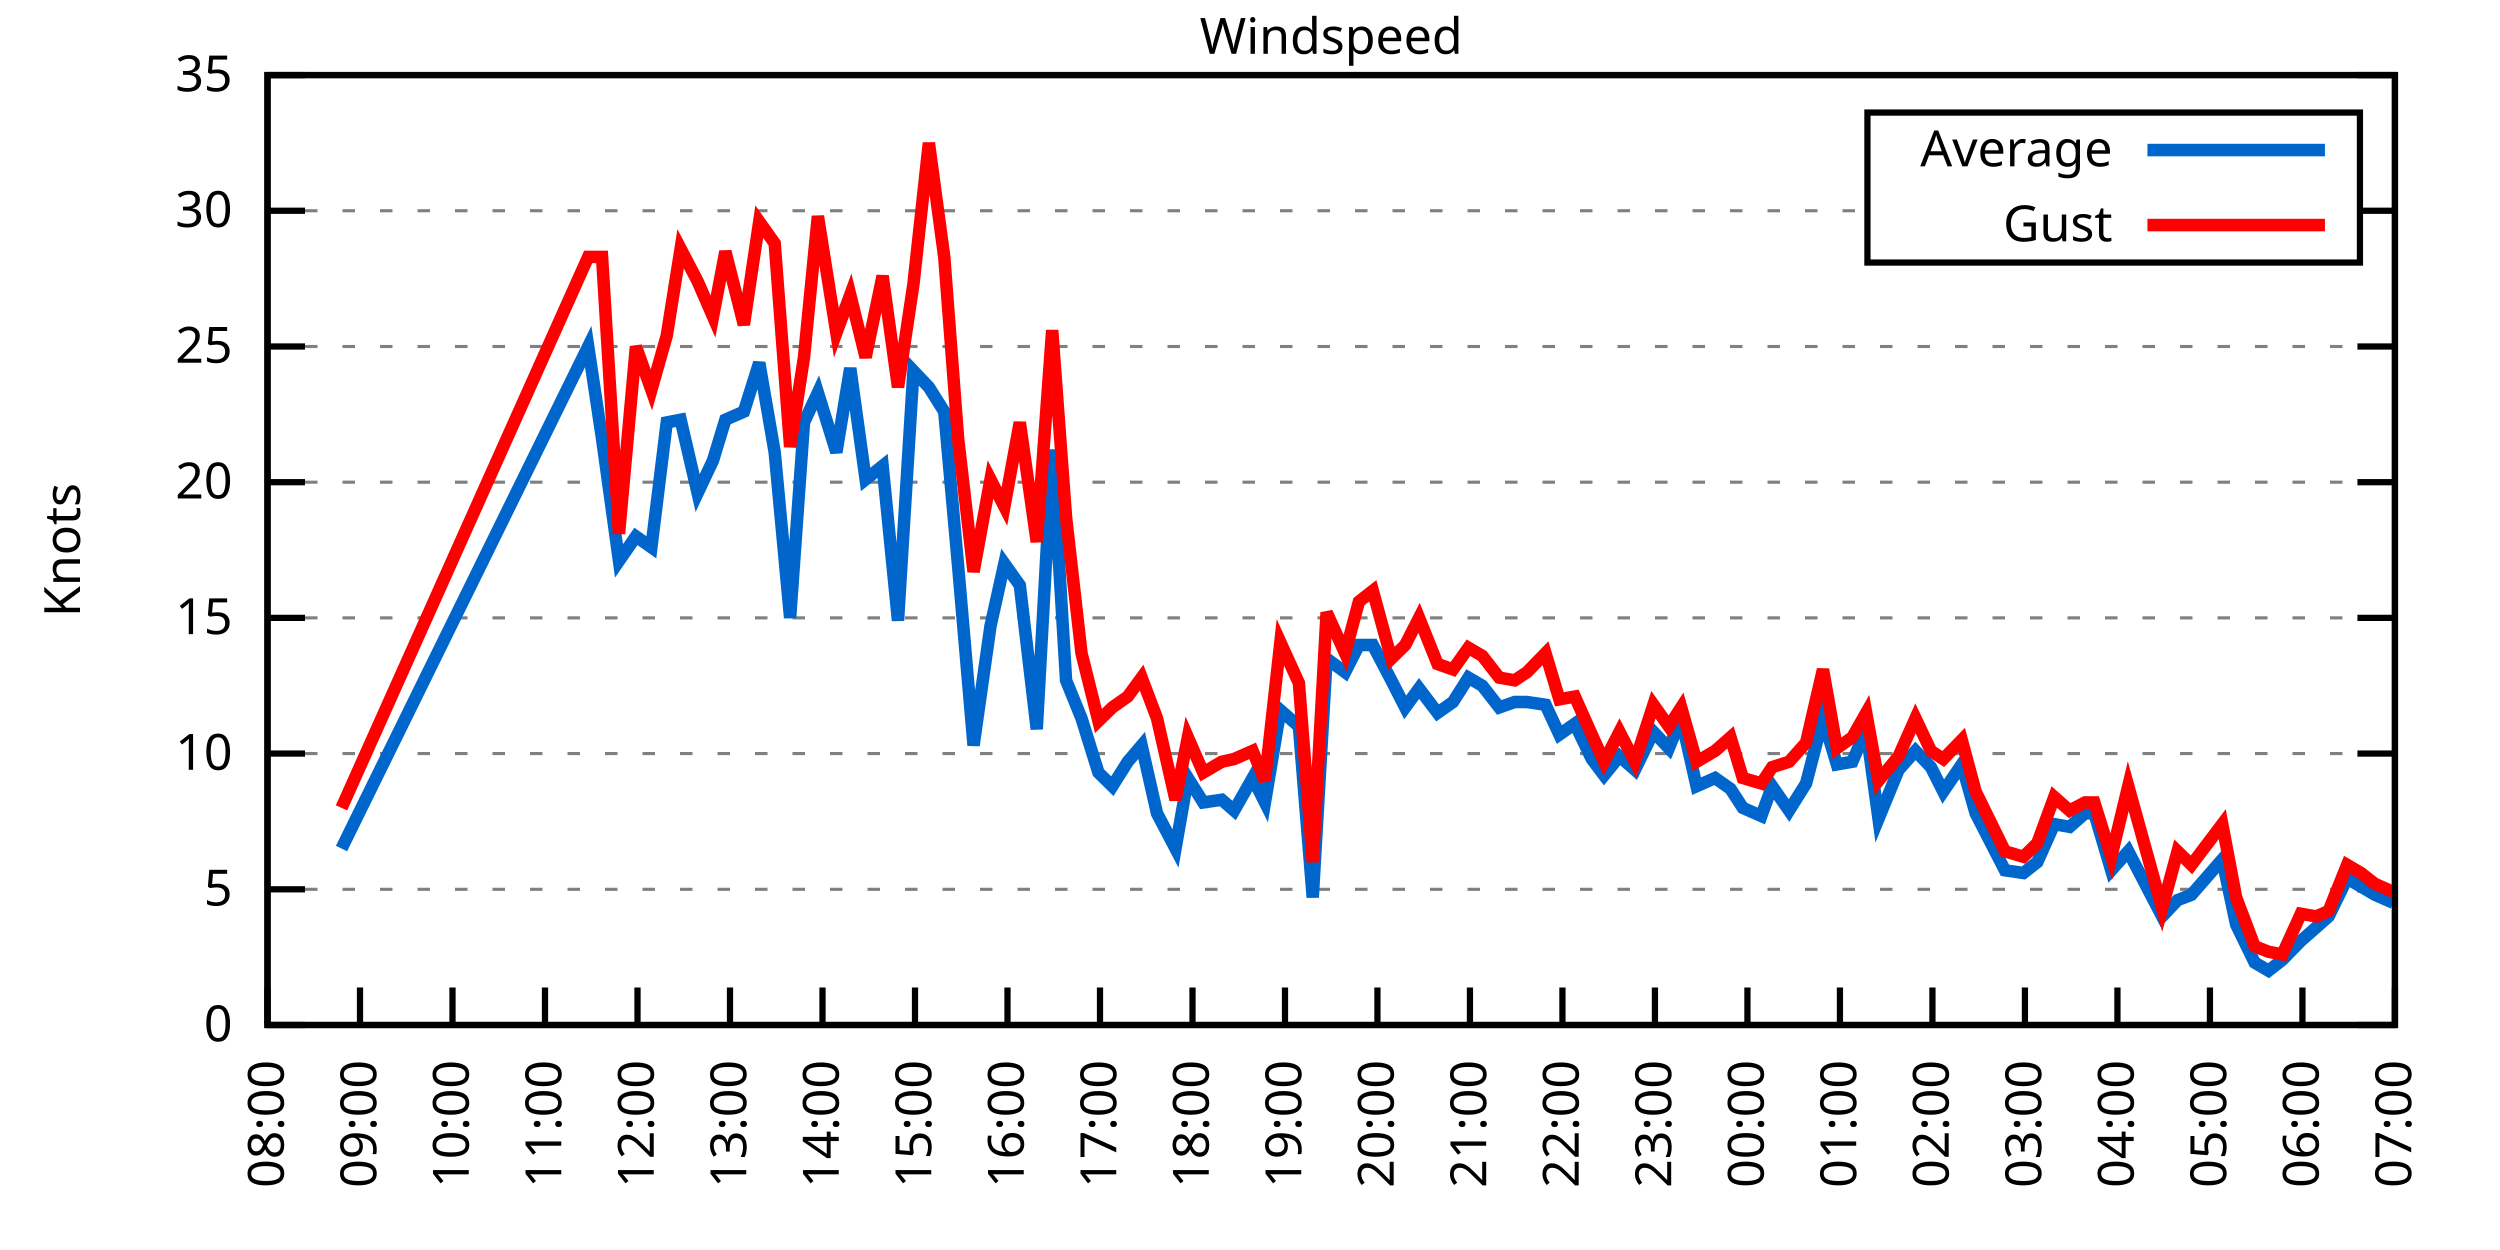
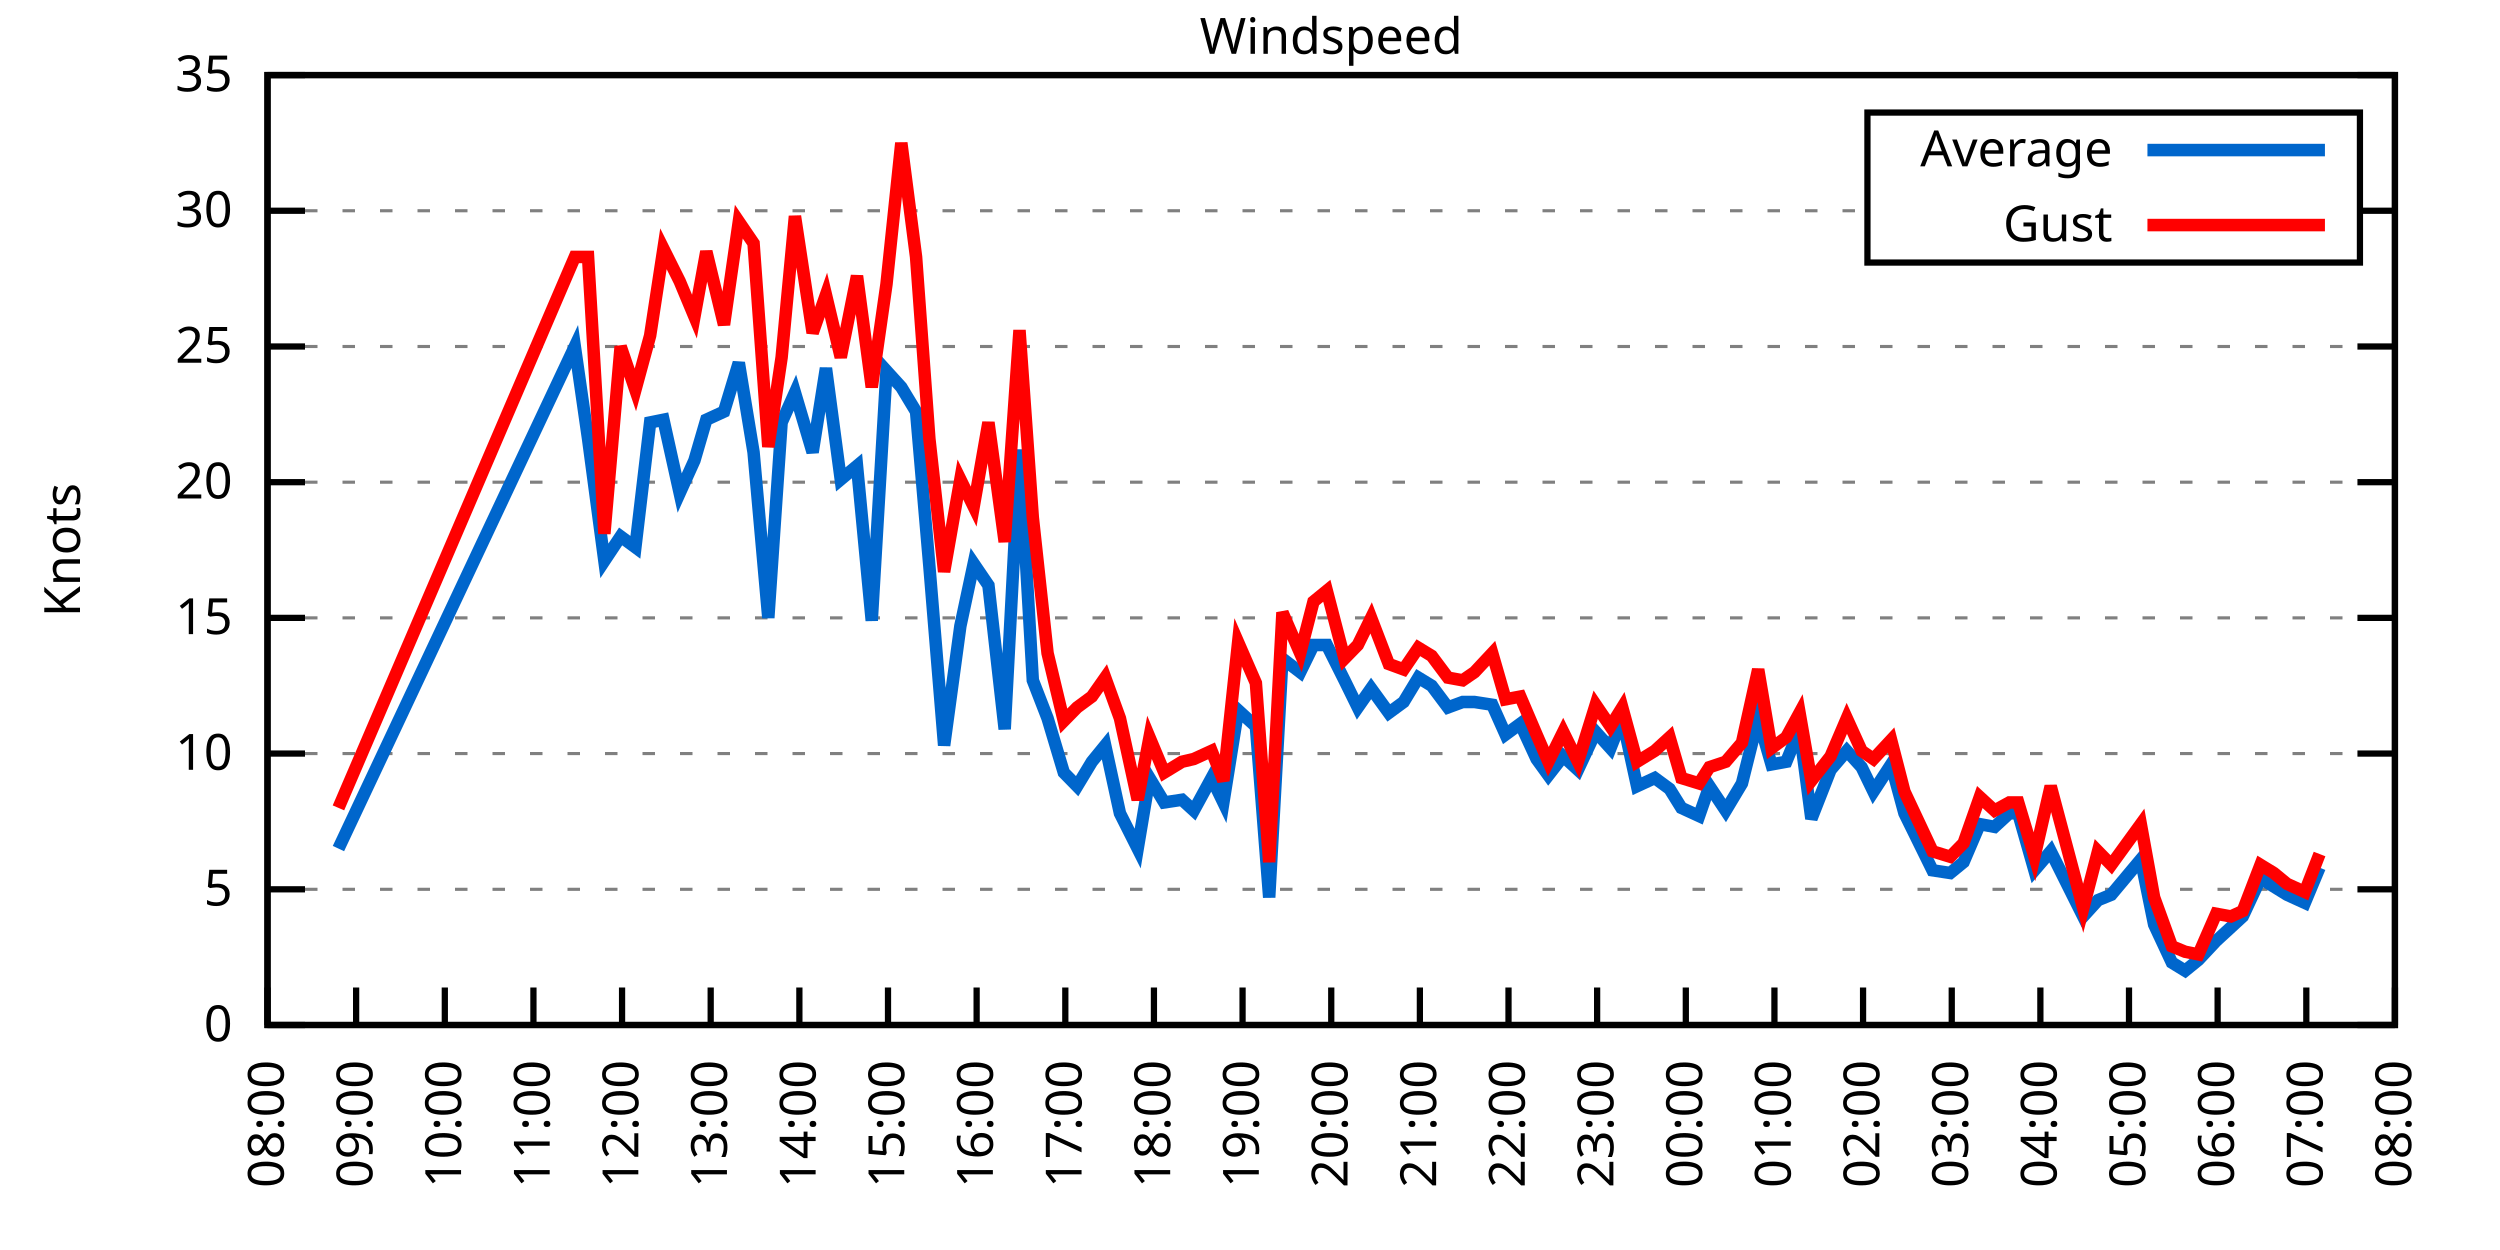
<svg xmlns="http://www.w3.org/2000/svg" xmlns:xlink="http://www.w3.org/1999/xlink" width="400" height="200" viewBox="0 0 400 200">
  <g id="gnuplot_canvas">
    <rect x="0" y="0" width="400" height="200" fill="none" />
    <defs>
      <circle id="gpDot" r="0.5" stroke-width="0.5" stroke="currentColor" />
      <path id="gpPt0" stroke-width="0.333" stroke="currentColor" d="M-1,0 h2 M0,-1 v2" />
      <path id="gpPt1" stroke-width="0.333" stroke="currentColor" d="M-1,-1 L1,1 M1,-1 L-1,1" />
      <path id="gpPt2" stroke-width="0.333" stroke="currentColor" d="M-1,0 L1,0 M0,-1 L0,1 M-1,-1 L1,1 M-1,1 L1,-1" />
      <rect id="gpPt3" stroke-width="0.333" stroke="currentColor" x="-1" y="-1" width="2" height="2" />
      <rect id="gpPt4" stroke-width="0.333" stroke="currentColor" fill="currentColor" x="-1" y="-1" width="2" height="2" />
      <circle id="gpPt5" stroke-width="0.333" stroke="currentColor" cx="0" cy="0" r="1" />
      <use xlink:href="#gpPt5" id="gpPt6" fill="currentColor" stroke="none" />
      <path id="gpPt7" stroke-width="0.333" stroke="currentColor" d="M0,-1.33 L-1.33,0.67 L1.33,0.67 z" />
      <use xlink:href="#gpPt7" id="gpPt8" fill="currentColor" stroke="none" />
      <use xlink:href="#gpPt7" id="gpPt9" stroke="currentColor" transform="rotate(180)" />
      <use xlink:href="#gpPt9" id="gpPt10" fill="currentColor" stroke="none" />
      <use xlink:href="#gpPt3" id="gpPt11" stroke="currentColor" transform="rotate(45)" />
      <use xlink:href="#gpPt11" id="gpPt12" fill="currentColor" stroke="none" />
      <path id="gpPt13" stroke-width="0.333" stroke="currentColor" d="M0,1.330 L1.265,0.411 L0.782,-1.067 L-0.782,-1.076 L-1.265,0.411 z" />
      <use xlink:href="#gpPt13" id="gpPt14" fill="currentColor" stroke="none" />
      <filter id="textbox" filterUnits="objectBoundingBox" x="0" y="0" height="1" width="1">
        <feFlood flood-color="white" flood-opacity="1" result="bgnd" />
        <feComposite in="SourceGraphic" in2="bgnd" operator="atop" />
      </filter>
      <filter id="greybox" filterUnits="objectBoundingBox" x="0" y="0" height="1" width="1">
        <feFlood flood-color="lightgrey" flood-opacity="1" result="grey" />
        <feComposite in="SourceGraphic" in2="grey" operator="atop" />
      </filter>
    </defs>
    <g fill="none" color="white" stroke="currentColor" stroke-width="1.00" stroke-linecap="butt" stroke-linejoin="miter">
</g>
    <g fill="none" color="black" stroke="currentColor" stroke-width="1.00" stroke-linecap="butt" stroke-linejoin="miter">
      <g stroke="none" shape-rendering="crispEdges">
        <polygon fill="rgb(255, 255, 255)" points="42.80,164.00 383.18,164.00 383.18,12.02 42.80,12.02 " />
      </g>
    </g>
    <g fill="none" color="black" stroke="currentColor" stroke-width="1.00" stroke-linecap="butt" stroke-linejoin="miter">
</g>
    <g fill="none" color="black" stroke="black" stroke-width="0.50" stroke-linecap="butt" stroke-linejoin="miter">
</g>
    <g fill="none" color="gray" stroke="currentColor" stroke-width="0.50" stroke-linecap="butt" stroke-linejoin="miter">
      <path stroke="gray" stroke-dasharray="2,4" class="gridline" d="M42.80,164.00 L383.19,164.00  " />
    </g>
    <g fill="none" color="gray" stroke="gray" stroke-width="1.00" stroke-linecap="butt" stroke-linejoin="miter">
</g>
    <g fill="none" color="black" stroke="currentColor" stroke-width="1.00" stroke-linecap="butt" stroke-linejoin="miter">
      <path stroke="black" d="M42.80,164.00 L48.80,164.00 M383.19,164.00 L377.19,164.00  " />
      <g transform="translate(37.20,166.60)" stroke="none" fill="black" font-family="Sans" font-size="8.00" text-anchor="end">
        <text>
          <tspan font-family="Sans"> 0</tspan>
        </text>
      </g>
    </g>
    <g fill="none" color="black" stroke="currentColor" stroke-width="1.00" stroke-linecap="butt" stroke-linejoin="miter">
</g>
    <g fill="none" color="black" stroke="black" stroke-width="0.50" stroke-linecap="butt" stroke-linejoin="miter">
</g>
    <g fill="none" color="gray" stroke="currentColor" stroke-width="0.50" stroke-linecap="butt" stroke-linejoin="miter">
      <path stroke="gray" stroke-dasharray="2,4" class="gridline" d="M42.80,142.29 L383.19,142.29  " />
    </g>
    <g fill="none" color="gray" stroke="gray" stroke-width="1.00" stroke-linecap="butt" stroke-linejoin="miter">
</g>
    <g fill="none" color="black" stroke="currentColor" stroke-width="1.00" stroke-linecap="butt" stroke-linejoin="miter">
      <path stroke="black" d="M42.80,142.29 L48.80,142.29 M383.19,142.29 L377.19,142.29  " />
      <g transform="translate(37.20,144.89)" stroke="none" fill="black" font-family="Sans" font-size="8.00" text-anchor="end">
        <text>
          <tspan font-family="Sans"> 5</tspan>
        </text>
      </g>
    </g>
    <g fill="none" color="black" stroke="currentColor" stroke-width="1.00" stroke-linecap="butt" stroke-linejoin="miter">
</g>
    <g fill="none" color="black" stroke="black" stroke-width="0.50" stroke-linecap="butt" stroke-linejoin="miter">
</g>
    <g fill="none" color="gray" stroke="currentColor" stroke-width="0.50" stroke-linecap="butt" stroke-linejoin="miter">
      <path stroke="gray" stroke-dasharray="2,4" class="gridline" d="M42.80,120.57 L383.19,120.57  " />
    </g>
    <g fill="none" color="gray" stroke="gray" stroke-width="1.00" stroke-linecap="butt" stroke-linejoin="miter">
</g>
    <g fill="none" color="black" stroke="currentColor" stroke-width="1.00" stroke-linecap="butt" stroke-linejoin="miter">
      <path stroke="black" d="M42.80,120.57 L48.80,120.57 M383.19,120.57 L377.19,120.57  " />
      <g transform="translate(37.20,123.17)" stroke="none" fill="black" font-family="Sans" font-size="8.00" text-anchor="end">
        <text>
          <tspan font-family="Sans"> 10</tspan>
        </text>
      </g>
    </g>
    <g fill="none" color="black" stroke="currentColor" stroke-width="1.00" stroke-linecap="butt" stroke-linejoin="miter">
</g>
    <g fill="none" color="black" stroke="black" stroke-width="0.50" stroke-linecap="butt" stroke-linejoin="miter">
</g>
    <g fill="none" color="gray" stroke="currentColor" stroke-width="0.50" stroke-linecap="butt" stroke-linejoin="miter">
      <path stroke="gray" stroke-dasharray="2,4" class="gridline" d="M42.80,98.86 L383.19,98.86  " />
    </g>
    <g fill="none" color="gray" stroke="gray" stroke-width="1.00" stroke-linecap="butt" stroke-linejoin="miter">
</g>
    <g fill="none" color="black" stroke="currentColor" stroke-width="1.00" stroke-linecap="butt" stroke-linejoin="miter">
      <path stroke="black" d="M42.80,98.86 L48.80,98.86 M383.19,98.86 L377.19,98.86  " />
      <g transform="translate(37.20,101.46)" stroke="none" fill="black" font-family="Sans" font-size="8.00" text-anchor="end">
        <text>
          <tspan font-family="Sans"> 15</tspan>
        </text>
      </g>
    </g>
    <g fill="none" color="black" stroke="currentColor" stroke-width="1.00" stroke-linecap="butt" stroke-linejoin="miter">
</g>
    <g fill="none" color="black" stroke="black" stroke-width="0.50" stroke-linecap="butt" stroke-linejoin="miter">
</g>
    <g fill="none" color="gray" stroke="currentColor" stroke-width="0.50" stroke-linecap="butt" stroke-linejoin="miter">
      <path stroke="gray" stroke-dasharray="2,4" class="gridline" d="M42.80,77.15 L383.19,77.15  " />
    </g>
    <g fill="none" color="gray" stroke="gray" stroke-width="1.00" stroke-linecap="butt" stroke-linejoin="miter">
</g>
    <g fill="none" color="black" stroke="currentColor" stroke-width="1.00" stroke-linecap="butt" stroke-linejoin="miter">
      <path stroke="black" d="M42.80,77.15 L48.80,77.15 M383.19,77.15 L377.19,77.15  " />
      <g transform="translate(37.20,79.75)" stroke="none" fill="black" font-family="Sans" font-size="8.00" text-anchor="end">
        <text>
          <tspan font-family="Sans"> 20</tspan>
        </text>
      </g>
    </g>
    <g fill="none" color="black" stroke="currentColor" stroke-width="1.00" stroke-linecap="butt" stroke-linejoin="miter">
</g>
    <g fill="none" color="black" stroke="black" stroke-width="0.50" stroke-linecap="butt" stroke-linejoin="miter">
</g>
    <g fill="none" color="gray" stroke="currentColor" stroke-width="0.50" stroke-linecap="butt" stroke-linejoin="miter">
      <path stroke="gray" stroke-dasharray="2,4" class="gridline" d="M42.80,55.44 L383.19,55.44  " />
    </g>
    <g fill="none" color="gray" stroke="gray" stroke-width="1.00" stroke-linecap="butt" stroke-linejoin="miter">
</g>
    <g fill="none" color="black" stroke="currentColor" stroke-width="1.00" stroke-linecap="butt" stroke-linejoin="miter">
      <path stroke="black" d="M42.80,55.44 L48.80,55.44 M383.19,55.44 L377.19,55.44  " />
      <g transform="translate(37.20,58.04)" stroke="none" fill="black" font-family="Sans" font-size="8.00" text-anchor="end">
        <text>
          <tspan font-family="Sans"> 25</tspan>
        </text>
      </g>
    </g>
    <g fill="none" color="black" stroke="currentColor" stroke-width="1.00" stroke-linecap="butt" stroke-linejoin="miter">
</g>
    <g fill="none" color="black" stroke="black" stroke-width="0.50" stroke-linecap="butt" stroke-linejoin="miter">
</g>
    <g fill="none" color="gray" stroke="currentColor" stroke-width="0.50" stroke-linecap="butt" stroke-linejoin="miter">
      <path stroke="gray" stroke-dasharray="2,4" class="gridline" d="M42.80,33.72 L298.79,33.72 M377.59,33.72 L383.19,33.72  " />
    </g>
    <g fill="none" color="gray" stroke="gray" stroke-width="1.00" stroke-linecap="butt" stroke-linejoin="miter">
</g>
    <g fill="none" color="black" stroke="currentColor" stroke-width="1.00" stroke-linecap="butt" stroke-linejoin="miter">
      <path stroke="black" d="M42.80,33.72 L48.80,33.72 M383.19,33.72 L377.19,33.72  " />
      <g transform="translate(37.20,36.32)" stroke="none" fill="black" font-family="Sans" font-size="8.00" text-anchor="end">
        <text>
          <tspan font-family="Sans"> 30</tspan>
        </text>
      </g>
    </g>
    <g fill="none" color="black" stroke="currentColor" stroke-width="1.00" stroke-linecap="butt" stroke-linejoin="miter">
</g>
    <g fill="none" color="black" stroke="black" stroke-width="0.50" stroke-linecap="butt" stroke-linejoin="miter">
</g>
    <g fill="none" color="gray" stroke="currentColor" stroke-width="0.50" stroke-linecap="butt" stroke-linejoin="miter">
      <path stroke="gray" stroke-dasharray="2,4" class="gridline" d="M42.80,12.01 L383.19,12.01  " />
    </g>
    <g fill="none" color="gray" stroke="gray" stroke-width="1.00" stroke-linecap="butt" stroke-linejoin="miter">
</g>
    <g fill="none" color="black" stroke="currentColor" stroke-width="1.00" stroke-linecap="butt" stroke-linejoin="miter">
      <path stroke="black" d="M42.80,12.01 L48.80,12.01 M383.19,12.01 L377.19,12.01  " />
      <g transform="translate(37.20,14.61)" stroke="none" fill="black" font-family="Sans" font-size="8.00" text-anchor="end">
        <text>
          <tspan font-family="Sans"> 35</tspan>
        </text>
      </g>
    </g>
    <g fill="none" color="black" stroke="currentColor" stroke-width="1.00" stroke-linecap="butt" stroke-linejoin="miter">
      <path stroke="black" d="M42.80,164.00 L42.80,158.00  " />
      <g transform="translate(45.40,169.60) rotate(270.00)" stroke="none" fill="black" font-family="Sans" font-size="8.00" text-anchor="end">
        <text>
          <tspan font-family="Sans">08:00</tspan>
        </text>
      </g>
    </g>
    <g fill="none" color="black" stroke="currentColor" stroke-width="1.00" stroke-linecap="butt" stroke-linejoin="miter">
-       <path stroke="black" d="M57.60,164.00 L57.60,158.00  " />
-       <g transform="translate(60.20,169.60) rotate(270.00)" stroke="none" fill="black" font-family="Sans" font-size="8.00" text-anchor="end">
+       <path stroke="black" d="M56.98,164.00 L56.98,158.00  " />
+       <g transform="translate(59.58,169.60) rotate(270.00)" stroke="none" fill="black" font-family="Sans" font-size="8.00" text-anchor="end">
        <text>
          <tspan font-family="Sans">09:00</tspan>
        </text>
      </g>
    </g>
    <g fill="none" color="black" stroke="currentColor" stroke-width="1.00" stroke-linecap="butt" stroke-linejoin="miter">
-       <path stroke="black" d="M72.40,164.00 L72.40,158.00  " />
-       <g transform="translate(75.00,169.60) rotate(270.00)" stroke="none" fill="black" font-family="Sans" font-size="8.00" text-anchor="end">
+       <path stroke="black" d="M71.17,164.00 L71.17,158.00  " />
+       <g transform="translate(73.77,169.60) rotate(270.00)" stroke="none" fill="black" font-family="Sans" font-size="8.00" text-anchor="end">
        <text>
          <tspan font-family="Sans">10:00</tspan>
        </text>
      </g>
    </g>
    <g fill="none" color="black" stroke="currentColor" stroke-width="1.00" stroke-linecap="butt" stroke-linejoin="miter">
-       <path stroke="black" d="M87.20,164.00 L87.20,158.00  " />
-       <g transform="translate(89.80,169.60) rotate(270.00)" stroke="none" fill="black" font-family="Sans" font-size="8.00" text-anchor="end">
+       <path stroke="black" d="M85.35,164.00 L85.35,158.00  " />
+       <g transform="translate(87.95,169.60) rotate(270.00)" stroke="none" fill="black" font-family="Sans" font-size="8.00" text-anchor="end">
        <text>
          <tspan font-family="Sans">11:00</tspan>
        </text>
      </g>
    </g>
    <g fill="none" color="black" stroke="currentColor" stroke-width="1.00" stroke-linecap="butt" stroke-linejoin="miter">
-       <path stroke="black" d="M102.00,164.00 L102.00,158.00  " />
-       <g transform="translate(104.60,169.60) rotate(270.00)" stroke="none" fill="black" font-family="Sans" font-size="8.00" text-anchor="end">
+       <path stroke="black" d="M99.53,164.00 L99.53,158.00  " />
+       <g transform="translate(102.13,169.60) rotate(270.00)" stroke="none" fill="black" font-family="Sans" font-size="8.00" text-anchor="end">
        <text>
          <tspan font-family="Sans">12:00</tspan>
        </text>
      </g>
    </g>
    <g fill="none" color="black" stroke="currentColor" stroke-width="1.00" stroke-linecap="butt" stroke-linejoin="miter">
-       <path stroke="black" d="M116.80,164.00 L116.80,158.00  " />
-       <g transform="translate(119.40,169.60) rotate(270.00)" stroke="none" fill="black" font-family="Sans" font-size="8.00" text-anchor="end">
+       <path stroke="black" d="M113.71,164.00 L113.71,158.00  " />
+       <g transform="translate(116.31,169.60) rotate(270.00)" stroke="none" fill="black" font-family="Sans" font-size="8.00" text-anchor="end">
        <text>
          <tspan font-family="Sans">13:00</tspan>
        </text>
      </g>
    </g>
    <g fill="none" color="black" stroke="currentColor" stroke-width="1.00" stroke-linecap="butt" stroke-linejoin="miter">
-       <path stroke="black" d="M131.60,164.00 L131.60,158.00  " />
-       <g transform="translate(134.20,169.60) rotate(270.00)" stroke="none" fill="black" font-family="Sans" font-size="8.00" text-anchor="end">
+       <path stroke="black" d="M127.90,164.00 L127.90,158.00  " />
+       <g transform="translate(130.50,169.60) rotate(270.00)" stroke="none" fill="black" font-family="Sans" font-size="8.00" text-anchor="end">
        <text>
          <tspan font-family="Sans">14:00</tspan>
        </text>
      </g>
    </g>
    <g fill="none" color="black" stroke="currentColor" stroke-width="1.00" stroke-linecap="butt" stroke-linejoin="miter">
-       <path stroke="black" d="M146.40,164.00 L146.40,158.00  " />
-       <g transform="translate(149.00,169.60) rotate(270.00)" stroke="none" fill="black" font-family="Sans" font-size="8.00" text-anchor="end">
+       <path stroke="black" d="M142.08,164.00 L142.08,158.00  " />
+       <g transform="translate(144.68,169.60) rotate(270.00)" stroke="none" fill="black" font-family="Sans" font-size="8.00" text-anchor="end">
        <text>
          <tspan font-family="Sans">15:00</tspan>
        </text>
      </g>
    </g>
    <g fill="none" color="black" stroke="currentColor" stroke-width="1.00" stroke-linecap="butt" stroke-linejoin="miter">
-       <path stroke="black" d="M161.20,164.00 L161.20,158.00  " />
-       <g transform="translate(163.80,169.60) rotate(270.00)" stroke="none" fill="black" font-family="Sans" font-size="8.00" text-anchor="end">
+       <path stroke="black" d="M156.26,164.00 L156.26,158.00  " />
+       <g transform="translate(158.86,169.60) rotate(270.00)" stroke="none" fill="black" font-family="Sans" font-size="8.00" text-anchor="end">
        <text>
          <tspan font-family="Sans">16:00</tspan>
        </text>
      </g>
    </g>
    <g fill="none" color="black" stroke="currentColor" stroke-width="1.00" stroke-linecap="butt" stroke-linejoin="miter">
-       <path stroke="black" d="M176.00,164.00 L176.00,158.00  " />
-       <g transform="translate(178.60,169.60) rotate(270.00)" stroke="none" fill="black" font-family="Sans" font-size="8.00" text-anchor="end">
+       <path stroke="black" d="M170.45,164.00 L170.45,158.00  " />
+       <g transform="translate(173.05,169.60) rotate(270.00)" stroke="none" fill="black" font-family="Sans" font-size="8.00" text-anchor="end">
        <text>
          <tspan font-family="Sans">17:00</tspan>
        </text>
      </g>
    </g>
    <g fill="none" color="black" stroke="currentColor" stroke-width="1.00" stroke-linecap="butt" stroke-linejoin="miter">
-       <path stroke="black" d="M190.80,164.00 L190.80,158.00  " />
-       <g transform="translate(193.40,169.60) rotate(270.00)" stroke="none" fill="black" font-family="Sans" font-size="8.00" text-anchor="end">
+       <path stroke="black" d="M184.63,164.00 L184.63,158.00  " />
+       <g transform="translate(187.23,169.60) rotate(270.00)" stroke="none" fill="black" font-family="Sans" font-size="8.00" text-anchor="end">
        <text>
          <tspan font-family="Sans">18:00</tspan>
        </text>
      </g>
    </g>
    <g fill="none" color="black" stroke="currentColor" stroke-width="1.00" stroke-linecap="butt" stroke-linejoin="miter">
-       <path stroke="black" d="M205.60,164.00 L205.60,158.00  " />
-       <g transform="translate(208.20,169.60) rotate(270.00)" stroke="none" fill="black" font-family="Sans" font-size="8.00" text-anchor="end">
+       <path stroke="black" d="M198.81,164.00 L198.81,158.00  " />
+       <g transform="translate(201.41,169.60) rotate(270.00)" stroke="none" fill="black" font-family="Sans" font-size="8.00" text-anchor="end">
        <text>
          <tspan font-family="Sans">19:00</tspan>
        </text>
      </g>
    </g>
    <g fill="none" color="black" stroke="currentColor" stroke-width="1.00" stroke-linecap="butt" stroke-linejoin="miter">
-       <path stroke="black" d="M220.39,164.00 L220.39,158.00  " />
-       <g transform="translate(222.99,169.60) rotate(270.00)" stroke="none" fill="black" font-family="Sans" font-size="8.00" text-anchor="end">
+       <path stroke="black" d="M213.00,164.00 L213.00,158.00  " />
+       <g transform="translate(215.60,169.60) rotate(270.00)" stroke="none" fill="black" font-family="Sans" font-size="8.00" text-anchor="end">
        <text>
          <tspan font-family="Sans">20:00</tspan>
        </text>
      </g>
    </g>
    <g fill="none" color="black" stroke="currentColor" stroke-width="1.00" stroke-linecap="butt" stroke-linejoin="miter">
-       <path stroke="black" d="M235.19,164.00 L235.19,158.00  " />
-       <g transform="translate(237.79,169.60) rotate(270.00)" stroke="none" fill="black" font-family="Sans" font-size="8.00" text-anchor="end">
+       <path stroke="black" d="M227.18,164.00 L227.18,158.00  " />
+       <g transform="translate(229.78,169.60) rotate(270.00)" stroke="none" fill="black" font-family="Sans" font-size="8.00" text-anchor="end">
        <text>
          <tspan font-family="Sans">21:00</tspan>
        </text>
      </g>
    </g>
    <g fill="none" color="black" stroke="currentColor" stroke-width="1.00" stroke-linecap="butt" stroke-linejoin="miter">
-       <path stroke="black" d="M249.99,164.00 L249.99,158.00  " />
-       <g transform="translate(252.59,169.60) rotate(270.00)" stroke="none" fill="black" font-family="Sans" font-size="8.00" text-anchor="end">
+       <path stroke="black" d="M241.36,164.00 L241.36,158.00  " />
+       <g transform="translate(243.96,169.60) rotate(270.00)" stroke="none" fill="black" font-family="Sans" font-size="8.00" text-anchor="end">
        <text>
          <tspan font-family="Sans">22:00</tspan>
        </text>
      </g>
    </g>
    <g fill="none" color="black" stroke="currentColor" stroke-width="1.00" stroke-linecap="butt" stroke-linejoin="miter">
-       <path stroke="black" d="M264.79,164.00 L264.79,158.00  " />
-       <g transform="translate(267.39,169.60) rotate(270.00)" stroke="none" fill="black" font-family="Sans" font-size="8.00" text-anchor="end">
+       <path stroke="black" d="M255.54,164.00 L255.54,158.00  " />
+       <g transform="translate(258.14,169.60) rotate(270.00)" stroke="none" fill="black" font-family="Sans" font-size="8.00" text-anchor="end">
        <text>
          <tspan font-family="Sans">23:00</tspan>
        </text>
      </g>
    </g>
    <g fill="none" color="black" stroke="currentColor" stroke-width="1.00" stroke-linecap="butt" stroke-linejoin="miter">
-       <path stroke="black" d="M279.59,164.00 L279.59,158.00  " />
-       <g transform="translate(282.19,169.60) rotate(270.00)" stroke="none" fill="black" font-family="Sans" font-size="8.00" text-anchor="end">
+       <path stroke="black" d="M269.73,164.00 L269.73,158.00  " />
+       <g transform="translate(272.33,169.60) rotate(270.00)" stroke="none" fill="black" font-family="Sans" font-size="8.00" text-anchor="end">
        <text>
          <tspan font-family="Sans">00:00</tspan>
        </text>
      </g>
    </g>
    <g fill="none" color="black" stroke="currentColor" stroke-width="1.00" stroke-linecap="butt" stroke-linejoin="miter">
-       <path stroke="black" d="M294.39,164.00 L294.39,158.00  " />
-       <g transform="translate(296.99,169.60) rotate(270.00)" stroke="none" fill="black" font-family="Sans" font-size="8.00" text-anchor="end">
+       <path stroke="black" d="M283.91,164.00 L283.91,158.00  " />
+       <g transform="translate(286.51,169.60) rotate(270.00)" stroke="none" fill="black" font-family="Sans" font-size="8.00" text-anchor="end">
        <text>
          <tspan font-family="Sans">01:00</tspan>
        </text>
      </g>
    </g>
    <g fill="none" color="black" stroke="currentColor" stroke-width="1.00" stroke-linecap="butt" stroke-linejoin="miter">
-       <path stroke="black" d="M309.19,164.00 L309.19,158.00  " />
-       <g transform="translate(311.79,169.60) rotate(270.00)" stroke="none" fill="black" font-family="Sans" font-size="8.00" text-anchor="end">
+       <path stroke="black" d="M298.09,164.00 L298.09,158.00  " />
+       <g transform="translate(300.69,169.60) rotate(270.00)" stroke="none" fill="black" font-family="Sans" font-size="8.00" text-anchor="end">
        <text>
          <tspan font-family="Sans">02:00</tspan>
        </text>
      </g>
    </g>
    <g fill="none" color="black" stroke="currentColor" stroke-width="1.00" stroke-linecap="butt" stroke-linejoin="miter">
-       <path stroke="black" d="M323.99,164.00 L323.99,158.00  " />
-       <g transform="translate(326.59,169.60) rotate(270.00)" stroke="none" fill="black" font-family="Sans" font-size="8.00" text-anchor="end">
+       <path stroke="black" d="M312.28,164.00 L312.28,158.00  " />
+       <g transform="translate(314.88,169.60) rotate(270.00)" stroke="none" fill="black" font-family="Sans" font-size="8.00" text-anchor="end">
        <text>
          <tspan font-family="Sans">03:00</tspan>
        </text>
      </g>
    </g>
    <g fill="none" color="black" stroke="currentColor" stroke-width="1.00" stroke-linecap="butt" stroke-linejoin="miter">
-       <path stroke="black" d="M338.79,164.00 L338.79,158.00  " />
-       <g transform="translate(341.39,169.60) rotate(270.00)" stroke="none" fill="black" font-family="Sans" font-size="8.00" text-anchor="end">
+       <path stroke="black" d="M326.46,164.00 L326.46,158.00  " />
+       <g transform="translate(329.06,169.60) rotate(270.00)" stroke="none" fill="black" font-family="Sans" font-size="8.00" text-anchor="end">
        <text>
          <tspan font-family="Sans">04:00</tspan>
        </text>
      </g>
    </g>
    <g fill="none" color="black" stroke="currentColor" stroke-width="1.00" stroke-linecap="butt" stroke-linejoin="miter">
-       <path stroke="black" d="M353.59,164.00 L353.59,158.00  " />
-       <g transform="translate(356.19,169.60) rotate(270.00)" stroke="none" fill="black" font-family="Sans" font-size="8.00" text-anchor="end">
+       <path stroke="black" d="M340.64,164.00 L340.64,158.00  " />
+       <g transform="translate(343.24,169.60) rotate(270.00)" stroke="none" fill="black" font-family="Sans" font-size="8.00" text-anchor="end">
        <text>
          <tspan font-family="Sans">05:00</tspan>
        </text>
      </g>
    </g>
    <g fill="none" color="black" stroke="currentColor" stroke-width="1.00" stroke-linecap="butt" stroke-linejoin="miter">
-       <path stroke="black" d="M368.39,164.00 L368.39,158.00  " />
-       <g transform="translate(370.99,169.60) rotate(270.00)" stroke="none" fill="black" font-family="Sans" font-size="8.00" text-anchor="end">
+       <path stroke="black" d="M354.82,164.00 L354.82,158.00  " />
+       <g transform="translate(357.42,169.60) rotate(270.00)" stroke="none" fill="black" font-family="Sans" font-size="8.00" text-anchor="end">
        <text>
          <tspan font-family="Sans">06:00</tspan>
+         </text>
+       </g>
+     </g>
+     <g fill="none" color="black" stroke="currentColor" stroke-width="1.00" stroke-linecap="butt" stroke-linejoin="miter">
+       <path stroke="black" d="M369.01,164.00 L369.01,158.00  " />
+       <g transform="translate(371.61,169.60) rotate(270.00)" stroke="none" fill="black" font-family="Sans" font-size="8.00" text-anchor="end">
+         <text>
+           <tspan font-family="Sans">07:00</tspan>
        </text>
      </g>
    </g>
    <g fill="none" color="black" stroke="currentColor" stroke-width="1.00" stroke-linecap="butt" stroke-linejoin="miter">
      <path stroke="black" d="M383.19,164.00 L383.19,158.00  " />
      <g transform="translate(385.79,169.60) rotate(270.00)" stroke="none" fill="black" font-family="Sans" font-size="8.00" text-anchor="end">
        <text>
-           <tspan font-family="Sans">07:00</tspan>
+           <tspan font-family="Sans">08:00</tspan>
        </text>
      </g>
    </g>
    <g fill="none" color="black" stroke="currentColor" stroke-width="1.00" stroke-linecap="butt" stroke-linejoin="miter">
</g>
    <g fill="none" color="black" stroke="currentColor" stroke-width="1.00" stroke-linecap="butt" stroke-linejoin="miter">
      <path stroke="black" d="M42.80,12.01 L42.80,164.00 L383.19,164.00 L383.19,12.01 L42.80,12.01 Z  " />
    </g>
    <g fill="none" color="black" stroke="currentColor" stroke-width="1.00" stroke-linecap="butt" stroke-linejoin="miter">
</g>
    <g fill="none" color="black" stroke="currentColor" stroke-width="1.00" stroke-linecap="butt" stroke-linejoin="miter">
      <path stroke="black" d="M298.79,42.01 L298.79,18.01 L377.59,18.01 L377.59,42.01 L298.79,42.01 Z  " />
    </g>
    <g id="Windspeed_plot_1">
      <g fill="none" color="white" stroke="black" stroke-width="2.00" stroke-linecap="butt" stroke-linejoin="miter">
</g>
      <g fill="none" color="black" stroke="currentColor" stroke-width="2.00" stroke-linecap="butt" stroke-linejoin="miter">
        <g transform="translate(337.99,26.61)" stroke="none" fill="black" font-family="Sans" font-size="8.00" text-anchor="end">
          <text>
            <tspan font-family="Sans">Average</tspan>
          </text>
        </g>
      </g>
      <g fill="none" color="black" stroke="currentColor" stroke-width="2.00" stroke-linecap="butt" stroke-linejoin="miter">
-         <path stroke="rgb(  0, 102, 204)" d="M343.59,24.01 L371.99,24.01 M54.64,135.77 L94.11,55.44 L96.33,70.20 L99.04,89.74 L101.75,85.83 L104.22,87.57   L106.68,67.59 L108.90,67.16 L111.62,78.89 L114.08,73.67 L116.06,67.16 L119.02,65.86 L121.48,58.04 L123.95,72.37   L126.42,98.86 L128.64,67.59 L130.86,62.82 L133.82,72.37 L136.04,58.91 L138.50,76.71 L141.22,74.54 L143.68,99.30   L146.15,59.34 L148.62,61.95 L151.08,65.86 L153.30,90.61 L155.77,119.27 L158.48,100.16 L160.70,90.18 L163.17,93.65   L165.88,116.67 L168.35,71.94 L170.57,108.85 L173.04,114.93 L175.75,123.61 L177.97,125.79 L180.44,121.88 L182.66,119.27   L185.12,130.13 L188.08,135.77 L190.06,124.48 L192.52,128.39 L195.48,127.96 L197.46,129.69 L200.42,124.48 L202.39,128.39   L204.86,113.63 L207.82,116.23 L210.04,143.59 L212.26,105.38 L215.21,107.55 L217.43,103.20 L219.65,103.20 L222.61,108.85   L224.83,113.19 L227.05,110.15 L230.01,114.06 L232.48,112.32 L234.95,108.42 L237.17,109.72 L239.88,113.19 L242.35,112.32   L244.32,112.32 L247.28,112.76 L249.50,117.53 L251.97,115.80 L254.68,121.44 L256.65,124.05 L259.12,121.01 L261.59,123.18   L264.55,117.10 L267.01,119.71 L268.99,114.93 L271.45,125.79 L274.41,124.48 L276.88,126.22 L278.85,129.26 L281.81,130.56   L283.54,125.79 L286.25,129.69 L288.97,125.35 L291.68,114.93 L293.90,122.31 L296.37,121.88 L298.59,116.67 L300.56,131.00   L303.77,123.18 L306.48,120.14 L308.95,122.75 L310.92,126.65 L313.88,122.31 L316.10,130.13 L320.79,139.25 L323.75,139.68   L325.97,137.94 L328.68,131.86 L331.14,132.30 L333.61,130.13 L335.09,130.13 L337.80,139.25 L340.52,136.21 L345.94,146.63   L348.41,144.02 L350.63,143.16 L355.56,137.51 L357.78,147.93 L360.74,154.01 L362.96,155.31 L365.18,153.58 L368.14,150.54   L370.61,148.37 L372.58,146.63 L375.54,140.55 L377.76,141.85 L379.98,143.16 L382.94,144.46  " />
+         <path stroke="rgb(  0, 102, 204)" d="M343.59,24.01 L371.99,24.01 M54.15,135.77 L91.97,55.44 L94.09,70.20 L96.70,89.74 L99.30,85.83 L101.66,87.57   L104.02,67.59 L106.15,67.16 L108.75,78.89 L111.11,73.67 L113.01,67.16 L115.84,65.86 L118.21,58.04 L120.57,72.37   L122.93,98.86 L125.06,67.59 L127.19,62.82 L130.02,72.37 L132.15,58.91 L134.52,76.71 L137.12,74.54 L139.48,99.30   L141.84,59.34 L144.21,61.95 L146.57,65.86 L148.70,90.61 L151.06,119.27 L153.66,100.16 L155.79,90.18 L158.15,93.65   L160.75,116.67 L163.12,71.94 L165.25,108.85 L167.61,114.93 L170.21,123.61 L172.34,125.79 L174.70,121.88 L176.83,119.27   L179.19,130.13 L182.03,135.77 L183.92,124.48 L186.28,128.39 L189.12,127.96 L191.01,129.69 L193.85,124.48 L195.74,128.39   L198.10,113.63 L200.94,116.23 L203.07,143.59 L205.19,105.38 L208.03,107.55 L210.16,103.20 L212.29,103.20 L215.12,108.85   L217.25,113.19 L219.38,110.15 L222.21,114.06 L224.58,112.32 L226.94,108.42 L229.07,109.72 L231.67,113.19 L234.03,112.32   L235.92,112.32 L238.76,112.76 L240.89,117.53 L243.25,115.80 L245.85,121.44 L247.74,124.05 L250.11,121.01 L252.47,123.18   L255.31,117.10 L257.67,119.71 L259.56,114.93 L261.93,125.79 L264.76,124.48 L267.13,126.22 L269.02,129.26 L271.85,130.56   L273.51,125.79 L276.11,129.69 L278.71,125.35 L281.31,114.93 L283.44,122.31 L285.80,121.88 L287.93,116.67 L289.82,131.00   L292.89,123.18 L295.49,120.14 L297.86,122.75 L299.75,126.65 L302.58,122.31 L304.71,130.13 L309.20,139.25 L312.04,139.68   L314.17,137.94 L316.77,131.86 L319.13,132.30 L321.49,130.13 L322.91,130.13 L325.51,139.25 L328.11,136.21 L333.31,146.63   L335.68,144.02 L337.80,143.16 L342.53,137.51 L344.66,147.93 L347.50,154.01 L349.62,155.31 L351.75,153.58 L354.59,150.54   L356.95,148.37 L358.84,146.63 L361.68,140.55 L363.81,141.85 L365.93,143.16 L368.77,144.46 L371.13,138.81  " />
      </g>
    </g>
    <g id="Windspeed_plot_2">
      <g fill="none" color="black" stroke="currentColor" stroke-width="2.00" stroke-linecap="butt" stroke-linejoin="miter">
        <g transform="translate(337.99,38.61)" stroke="none" fill="black" font-family="Sans" font-size="8.00" text-anchor="end">
          <text>
            <tspan font-family="Sans">Gust</tspan>
          </text>
        </g>
      </g>
      <g fill="none" color="black" stroke="currentColor" stroke-width="2.00" stroke-linecap="butt" stroke-linejoin="miter">
-         <path stroke="rgb(255,   0,   0)" d="M343.59,36.01 L371.99,36.01 M54.64,129.26 L94.11,41.11 L96.33,41.11 L99.04,85.40 L101.75,55.44 L104.22,62.38   L106.68,53.70 L108.90,39.80 L111.62,45.01 L114.08,50.66 L116.06,40.24 L119.02,51.96 L121.48,35.46 L123.95,38.93   L126.42,71.50 L128.64,57.17 L130.86,34.59 L133.82,53.26 L136.04,47.18 L138.50,57.17 L141.22,44.15 L143.68,61.95   L146.15,45.45 L148.62,22.87 L151.08,41.11 L153.30,70.20 L155.77,91.48 L158.48,76.71 L160.70,81.06 L163.17,67.59   L165.88,86.70 L168.35,52.83 L170.57,82.79 L173.04,104.51 L175.75,115.36 L177.97,113.19 L180.44,111.45 L182.66,108.42   L185.12,114.93 L188.08,127.96 L190.06,117.97 L192.52,123.61 L195.48,121.88 L197.46,121.44 L200.42,120.14 L202.39,124.92   L204.86,102.77 L207.82,109.28 L210.04,137.94 L212.26,97.99 L215.21,104.51 L217.43,96.26 L219.65,94.52 L222.61,105.38   L224.83,103.20 L227.05,98.86 L230.01,106.24 L232.48,107.11 L234.95,103.64 L237.17,104.94 L239.88,108.42 L242.35,108.85   L244.32,107.55 L247.28,104.51 L249.50,111.89 L251.97,111.45 L254.68,117.53 L256.65,121.88 L259.12,117.10 L261.59,121.88   L264.55,112.76 L267.01,116.23 L268.99,113.19 L271.45,121.88 L274.41,120.14 L276.88,117.97 L278.85,124.48 L281.81,125.35   L283.54,122.75 L286.25,121.88 L288.97,118.84 L291.68,107.11 L293.90,119.71 L296.37,117.97 L298.59,114.06 L300.56,124.92   L303.77,121.01 L306.48,114.93 L308.95,120.14 L310.92,121.44 L313.88,118.40 L316.10,126.65 L320.79,136.21 L323.75,137.08   L325.97,134.90 L328.68,127.52 L331.14,129.69 L333.61,128.39 L335.09,128.39 L337.80,137.08 L340.52,125.79 L345.94,145.33   L348.41,136.21 L350.63,138.38 L355.56,131.86 L357.78,143.59 L360.74,151.41 L362.96,152.28 L365.18,152.71 L368.14,146.20   L370.61,146.63 L372.58,145.76 L375.54,138.38 L377.76,139.68 L379.98,141.42 L382.94,142.72  " />
+         <path stroke="rgb(255,   0,   0)" d="M343.59,36.01 L371.99,36.01 M54.15,129.26 L91.97,41.11 L94.09,41.11 L96.70,85.40 L99.30,55.44 L101.66,62.38   L104.02,53.70 L106.15,39.80 L108.75,45.01 L111.11,50.66 L113.01,40.24 L115.84,51.96 L118.21,35.46 L120.57,38.93   L122.93,71.50 L125.06,57.17 L127.19,34.59 L130.02,53.26 L132.15,47.18 L134.52,57.17 L137.12,44.15 L139.48,61.95   L141.84,45.45 L144.21,22.87 L146.57,41.11 L148.70,70.20 L151.06,91.48 L153.66,76.71 L155.79,81.06 L158.15,67.59   L160.75,86.70 L163.12,52.83 L165.25,82.79 L167.61,104.51 L170.21,115.36 L172.34,113.19 L174.70,111.45 L176.83,108.42   L179.19,114.93 L182.03,127.96 L183.92,117.97 L186.28,123.61 L189.12,121.88 L191.01,121.44 L193.85,120.14 L195.74,124.92   L198.10,102.77 L200.94,109.28 L203.07,137.94 L205.19,97.99 L208.03,104.51 L210.16,96.26 L212.29,94.52 L215.12,105.38   L217.25,103.20 L219.38,98.86 L222.21,106.24 L224.58,107.11 L226.94,103.64 L229.07,104.94 L231.67,108.42 L234.03,108.85   L235.92,107.55 L238.76,104.51 L240.89,111.89 L243.25,111.45 L245.85,117.53 L247.74,121.88 L250.11,117.10 L252.47,121.88   L255.31,112.76 L257.67,116.23 L259.56,113.19 L261.93,121.88 L264.76,120.14 L267.13,117.97 L269.02,124.48 L271.85,125.35   L273.51,122.75 L276.11,121.88 L278.71,118.84 L281.31,107.11 L283.44,119.71 L285.80,117.97 L287.93,114.06 L289.82,124.92   L292.89,121.01 L295.49,114.93 L297.86,120.14 L299.75,121.44 L302.58,118.40 L304.71,126.65 L309.20,136.21 L312.04,137.08   L314.17,134.90 L316.77,127.52 L319.13,129.69 L321.49,128.39 L322.91,128.39 L325.51,137.08 L328.11,125.79 L333.31,145.33   L335.68,136.21 L337.80,138.38 L342.53,131.86 L344.66,143.59 L347.50,151.41 L349.62,152.28 L351.75,152.71 L354.59,146.20   L356.95,146.63 L358.84,145.76 L361.68,138.38 L363.81,139.68 L365.93,141.42 L368.77,142.72 L371.13,136.64  " />
      </g>
    </g>
    <g fill="none" color="black" stroke="currentColor" stroke-width="2.00" stroke-linecap="butt" stroke-linejoin="miter">
</g>
    <g fill="none" color="black" stroke="black" stroke-width="1.00" stroke-linecap="butt" stroke-linejoin="miter">
</g>
    <g fill="none" color="black" stroke="currentColor" stroke-width="1.00" stroke-linecap="butt" stroke-linejoin="miter">
      <path stroke="black" d="M42.80,12.01 L42.80,164.00 L383.19,164.00 L383.19,12.01 L42.80,12.01 Z  " />
      <g transform="translate(12.80,88.01) rotate(270.00)" stroke="none" fill="black" font-family="Sans" font-size="8.00" text-anchor="middle">
        <text>
          <tspan font-family="Sans">Knots</tspan>
        </text>
      </g>
    </g>
    <g fill="none" color="black" stroke="currentColor" stroke-width="1.00" stroke-linecap="butt" stroke-linejoin="miter">
</g>
    <g fill="none" color="black" stroke="currentColor" stroke-width="1.00" stroke-linecap="butt" stroke-linejoin="miter">
      <g transform="translate(212.99,8.61)" stroke="none" fill="black" font-family="Sans" font-size="8.00" text-anchor="middle">
        <text>
          <tspan font-family="Sans">Windspeed</tspan>
        </text>
      </g>
    </g>
    <g fill="none" color="black" stroke="currentColor" stroke-width="1.00" stroke-linecap="butt" stroke-linejoin="miter">
</g>
  </g>
</svg>
